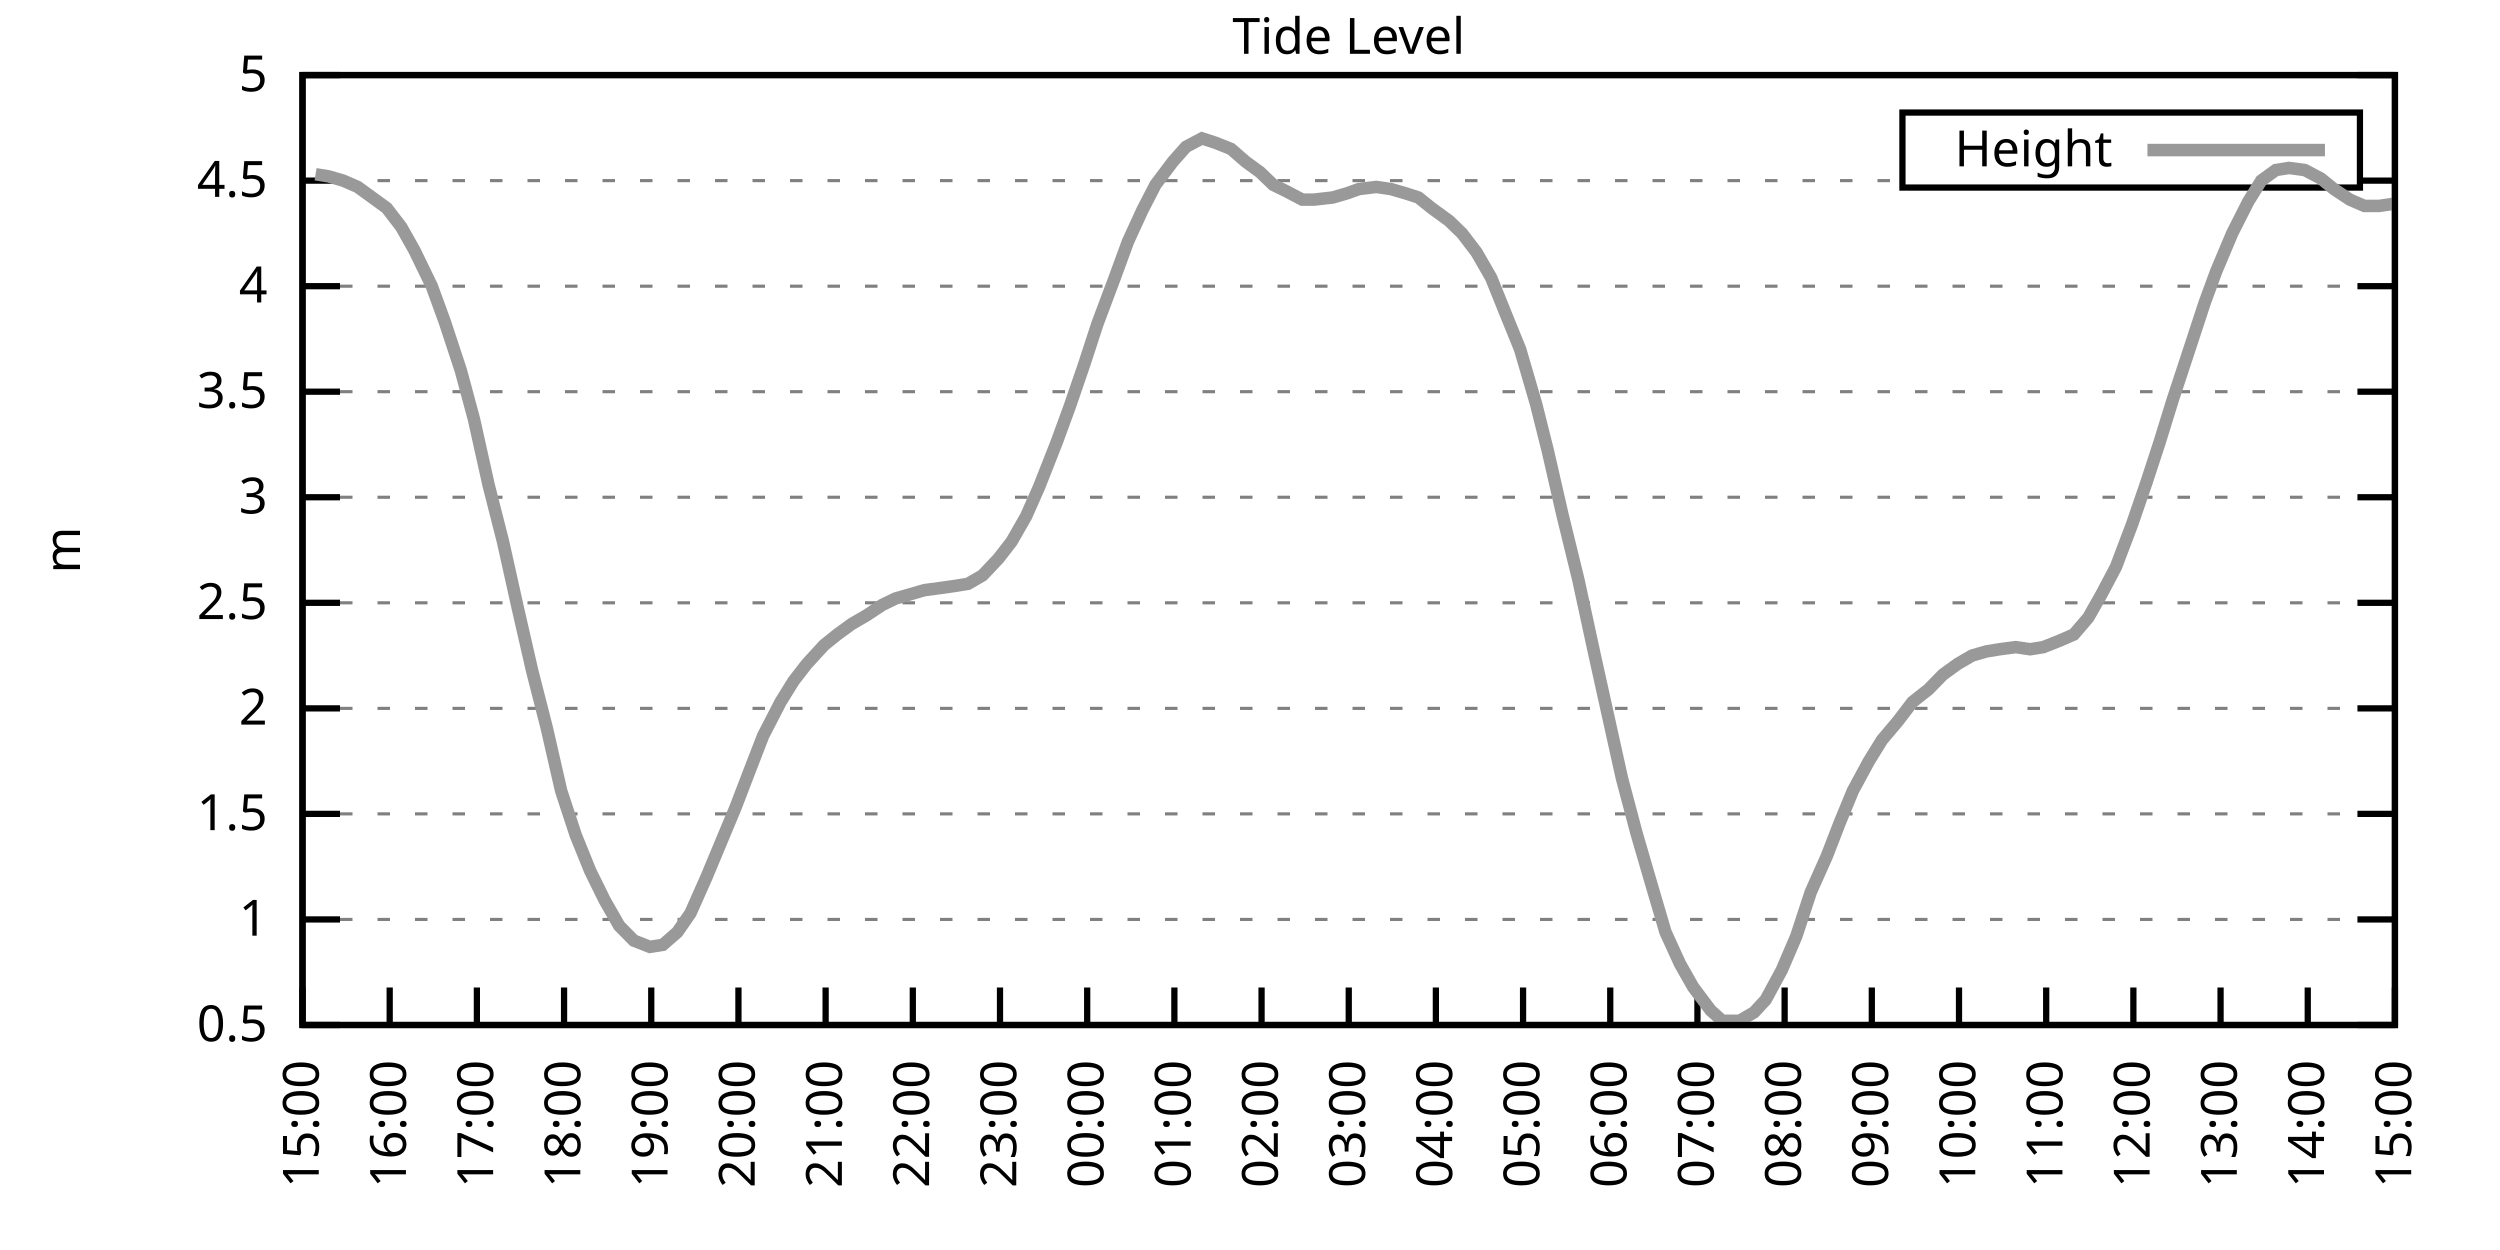
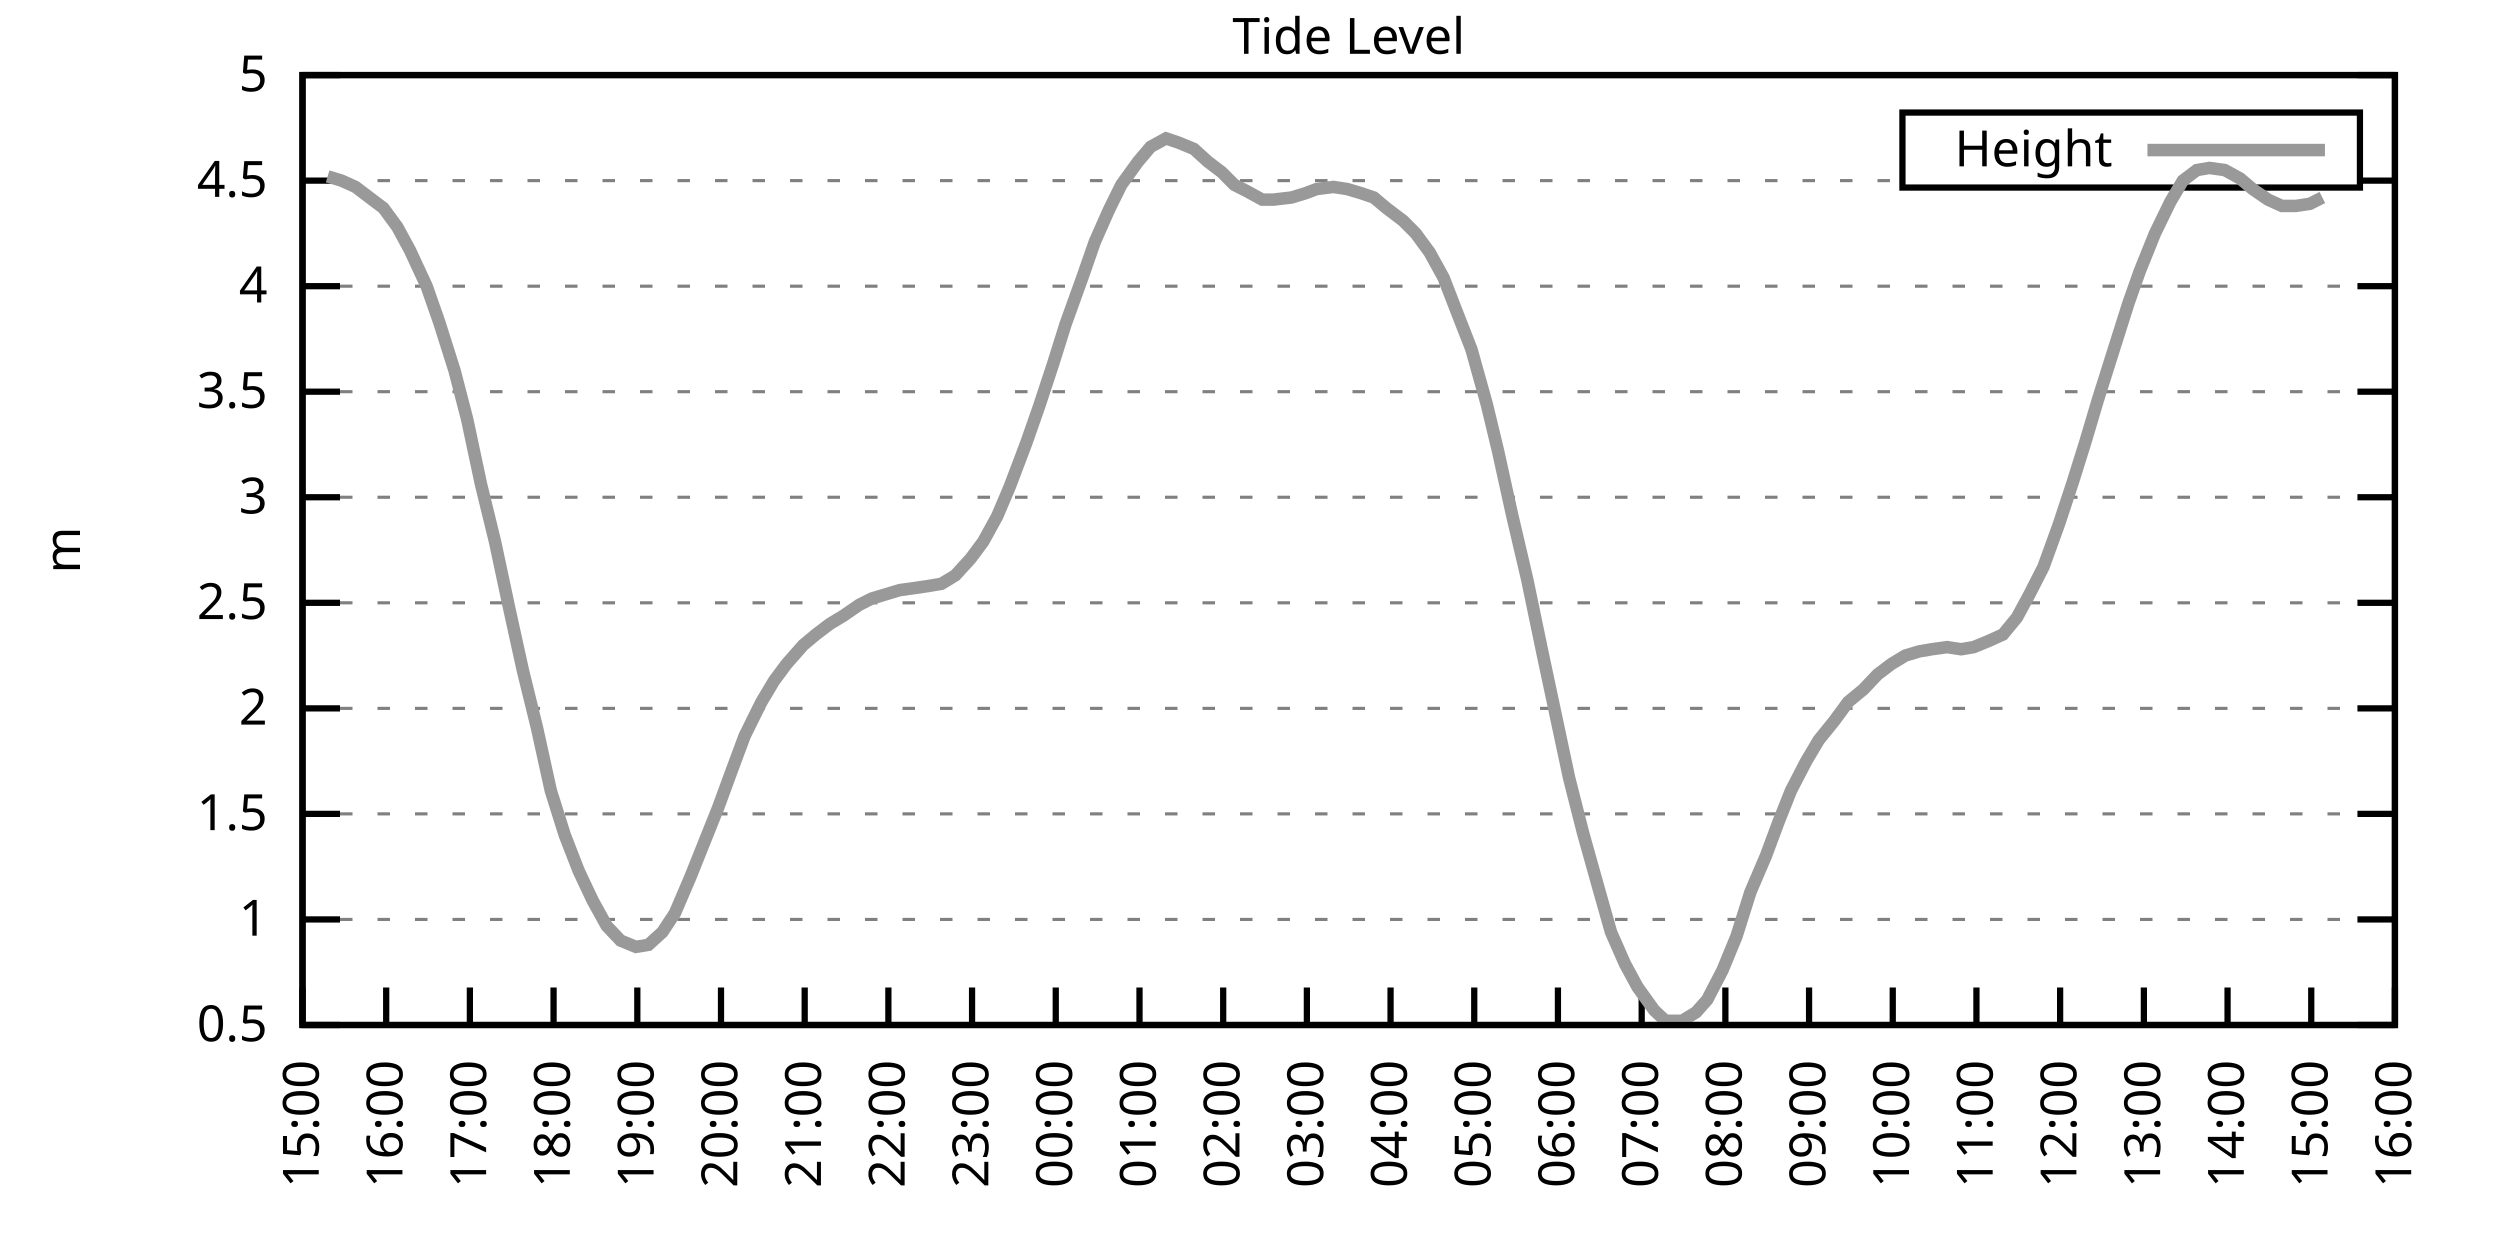
<svg xmlns="http://www.w3.org/2000/svg" xmlns:xlink="http://www.w3.org/1999/xlink" width="400" height="200" viewBox="0 0 400 200">
  <g id="gnuplot_canvas">
    <rect x="0" y="0" width="400" height="200" fill="none" />
    <defs>
      <circle id="gpDot" r="0.5" stroke-width="0.5" stroke="currentColor" />
      <path id="gpPt0" stroke-width="0.333" stroke="currentColor" d="M-1,0 h2 M0,-1 v2" />
      <path id="gpPt1" stroke-width="0.333" stroke="currentColor" d="M-1,-1 L1,1 M1,-1 L-1,1" />
      <path id="gpPt2" stroke-width="0.333" stroke="currentColor" d="M-1,0 L1,0 M0,-1 L0,1 M-1,-1 L1,1 M-1,1 L1,-1" />
      <rect id="gpPt3" stroke-width="0.333" stroke="currentColor" x="-1" y="-1" width="2" height="2" />
      <rect id="gpPt4" stroke-width="0.333" stroke="currentColor" fill="currentColor" x="-1" y="-1" width="2" height="2" />
      <circle id="gpPt5" stroke-width="0.333" stroke="currentColor" cx="0" cy="0" r="1" />
      <use xlink:href="#gpPt5" id="gpPt6" fill="currentColor" stroke="none" />
      <path id="gpPt7" stroke-width="0.333" stroke="currentColor" d="M0,-1.33 L-1.33,0.67 L1.33,0.67 z" />
      <use xlink:href="#gpPt7" id="gpPt8" fill="currentColor" stroke="none" />
      <use xlink:href="#gpPt7" id="gpPt9" stroke="currentColor" transform="rotate(180)" />
      <use xlink:href="#gpPt9" id="gpPt10" fill="currentColor" stroke="none" />
      <use xlink:href="#gpPt3" id="gpPt11" stroke="currentColor" transform="rotate(45)" />
      <use xlink:href="#gpPt11" id="gpPt12" fill="currentColor" stroke="none" />
      <path id="gpPt13" stroke-width="0.333" stroke="currentColor" d="M0,1.330 L1.265,0.411 L0.782,-1.067 L-0.782,-1.076 L-1.265,0.411 z" />
      <use xlink:href="#gpPt13" id="gpPt14" fill="currentColor" stroke="none" />
      <filter id="textbox" filterUnits="objectBoundingBox" x="0" y="0" height="1" width="1">
        <feFlood flood-color="white" flood-opacity="1" result="bgnd" />
        <feComposite in="SourceGraphic" in2="bgnd" operator="atop" />
      </filter>
      <filter id="greybox" filterUnits="objectBoundingBox" x="0" y="0" height="1" width="1">
        <feFlood flood-color="lightgrey" flood-opacity="1" result="grey" />
        <feComposite in="SourceGraphic" in2="grey" operator="atop" />
      </filter>
    </defs>
    <g fill="none" color="white" stroke="currentColor" stroke-width="1.00" stroke-linecap="butt" stroke-linejoin="miter">
</g>
    <g fill="none" color="black" stroke="currentColor" stroke-width="1.00" stroke-linecap="butt" stroke-linejoin="miter">
      <g stroke="none" shape-rendering="crispEdges">
        <polygon fill="rgb(255, 255, 255)" points="48.40,164.00 383.18,164.00 383.18,12.02 48.40,12.02 " />
      </g>
    </g>
    <g fill="none" color="black" stroke="currentColor" stroke-width="1.00" stroke-linecap="butt" stroke-linejoin="miter">
</g>
    <g fill="none" color="black" stroke="black" stroke-width="0.50" stroke-linecap="butt" stroke-linejoin="miter">
</g>
    <g fill="none" color="gray" stroke="currentColor" stroke-width="0.50" stroke-linecap="butt" stroke-linejoin="miter">
      <path stroke="gray" stroke-dasharray="2,4" class="gridline" d="M48.40,164.00 L383.19,164.00  " />
    </g>
    <g fill="none" color="gray" stroke="gray" stroke-width="1.00" stroke-linecap="butt" stroke-linejoin="miter">
</g>
    <g fill="none" color="black" stroke="currentColor" stroke-width="1.00" stroke-linecap="butt" stroke-linejoin="miter">
      <path stroke="black" d="M48.40,164.00 L54.40,164.00 M383.19,164.00 L377.19,164.00  " />
      <g transform="translate(42.80,166.60)" stroke="none" fill="black" font-family="Sans" font-size="8.00" text-anchor="end">
        <text>
          <tspan font-family="Sans"> 0.5</tspan>
        </text>
      </g>
    </g>
    <g fill="none" color="black" stroke="currentColor" stroke-width="1.00" stroke-linecap="butt" stroke-linejoin="miter">
</g>
    <g fill="none" color="black" stroke="black" stroke-width="0.50" stroke-linecap="butt" stroke-linejoin="miter">
</g>
    <g fill="none" color="gray" stroke="currentColor" stroke-width="0.50" stroke-linecap="butt" stroke-linejoin="miter">
      <path stroke="gray" stroke-dasharray="2,4" class="gridline" d="M48.40,147.11 L383.19,147.11  " />
    </g>
    <g fill="none" color="gray" stroke="gray" stroke-width="1.00" stroke-linecap="butt" stroke-linejoin="miter">
</g>
    <g fill="none" color="black" stroke="currentColor" stroke-width="1.00" stroke-linecap="butt" stroke-linejoin="miter">
      <path stroke="black" d="M48.40,147.11 L54.40,147.11 M383.19,147.11 L377.19,147.11  " />
      <g transform="translate(42.80,149.71)" stroke="none" fill="black" font-family="Sans" font-size="8.00" text-anchor="end">
        <text>
          <tspan font-family="Sans"> 1</tspan>
        </text>
      </g>
    </g>
    <g fill="none" color="black" stroke="currentColor" stroke-width="1.00" stroke-linecap="butt" stroke-linejoin="miter">
</g>
    <g fill="none" color="black" stroke="black" stroke-width="0.50" stroke-linecap="butt" stroke-linejoin="miter">
</g>
    <g fill="none" color="gray" stroke="currentColor" stroke-width="0.50" stroke-linecap="butt" stroke-linejoin="miter">
      <path stroke="gray" stroke-dasharray="2,4" class="gridline" d="M48.40,130.22 L383.19,130.22  " />
    </g>
    <g fill="none" color="gray" stroke="gray" stroke-width="1.00" stroke-linecap="butt" stroke-linejoin="miter">
</g>
    <g fill="none" color="black" stroke="currentColor" stroke-width="1.00" stroke-linecap="butt" stroke-linejoin="miter">
      <path stroke="black" d="M48.40,130.22 L54.40,130.22 M383.19,130.22 L377.19,130.22  " />
      <g transform="translate(42.80,132.82)" stroke="none" fill="black" font-family="Sans" font-size="8.00" text-anchor="end">
        <text>
          <tspan font-family="Sans"> 1.5</tspan>
        </text>
      </g>
    </g>
    <g fill="none" color="black" stroke="currentColor" stroke-width="1.00" stroke-linecap="butt" stroke-linejoin="miter">
</g>
    <g fill="none" color="black" stroke="black" stroke-width="0.50" stroke-linecap="butt" stroke-linejoin="miter">
</g>
    <g fill="none" color="gray" stroke="currentColor" stroke-width="0.50" stroke-linecap="butt" stroke-linejoin="miter">
      <path stroke="gray" stroke-dasharray="2,4" class="gridline" d="M48.40,113.34 L383.19,113.34  " />
    </g>
    <g fill="none" color="gray" stroke="gray" stroke-width="1.00" stroke-linecap="butt" stroke-linejoin="miter">
</g>
    <g fill="none" color="black" stroke="currentColor" stroke-width="1.00" stroke-linecap="butt" stroke-linejoin="miter">
      <path stroke="black" d="M48.40,113.34 L54.40,113.34 M383.19,113.34 L377.19,113.34  " />
      <g transform="translate(42.80,115.94)" stroke="none" fill="black" font-family="Sans" font-size="8.00" text-anchor="end">
        <text>
          <tspan font-family="Sans"> 2</tspan>
        </text>
      </g>
    </g>
    <g fill="none" color="black" stroke="currentColor" stroke-width="1.00" stroke-linecap="butt" stroke-linejoin="miter">
</g>
    <g fill="none" color="black" stroke="black" stroke-width="0.50" stroke-linecap="butt" stroke-linejoin="miter">
</g>
    <g fill="none" color="gray" stroke="currentColor" stroke-width="0.50" stroke-linecap="butt" stroke-linejoin="miter">
      <path stroke="gray" stroke-dasharray="2,4" class="gridline" d="M48.40,96.45 L383.19,96.45  " />
    </g>
    <g fill="none" color="gray" stroke="gray" stroke-width="1.00" stroke-linecap="butt" stroke-linejoin="miter">
</g>
    <g fill="none" color="black" stroke="currentColor" stroke-width="1.00" stroke-linecap="butt" stroke-linejoin="miter">
      <path stroke="black" d="M48.40,96.45 L54.40,96.45 M383.19,96.45 L377.19,96.45  " />
      <g transform="translate(42.80,99.05)" stroke="none" fill="black" font-family="Sans" font-size="8.00" text-anchor="end">
        <text>
          <tspan font-family="Sans"> 2.5</tspan>
        </text>
      </g>
    </g>
    <g fill="none" color="black" stroke="currentColor" stroke-width="1.00" stroke-linecap="butt" stroke-linejoin="miter">
</g>
    <g fill="none" color="black" stroke="black" stroke-width="0.50" stroke-linecap="butt" stroke-linejoin="miter">
</g>
    <g fill="none" color="gray" stroke="currentColor" stroke-width="0.50" stroke-linecap="butt" stroke-linejoin="miter">
      <path stroke="gray" stroke-dasharray="2,4" class="gridline" d="M48.40,79.56 L383.19,79.56  " />
    </g>
    <g fill="none" color="gray" stroke="gray" stroke-width="1.00" stroke-linecap="butt" stroke-linejoin="miter">
</g>
    <g fill="none" color="black" stroke="currentColor" stroke-width="1.00" stroke-linecap="butt" stroke-linejoin="miter">
      <path stroke="black" d="M48.40,79.56 L54.40,79.56 M383.19,79.56 L377.19,79.56  " />
      <g transform="translate(42.80,82.16)" stroke="none" fill="black" font-family="Sans" font-size="8.00" text-anchor="end">
        <text>
          <tspan font-family="Sans"> 3</tspan>
        </text>
      </g>
    </g>
    <g fill="none" color="black" stroke="currentColor" stroke-width="1.00" stroke-linecap="butt" stroke-linejoin="miter">
</g>
    <g fill="none" color="black" stroke="black" stroke-width="0.50" stroke-linecap="butt" stroke-linejoin="miter">
</g>
    <g fill="none" color="gray" stroke="currentColor" stroke-width="0.50" stroke-linecap="butt" stroke-linejoin="miter">
      <path stroke="gray" stroke-dasharray="2,4" class="gridline" d="M48.40,62.67 L383.19,62.67  " />
    </g>
    <g fill="none" color="gray" stroke="gray" stroke-width="1.00" stroke-linecap="butt" stroke-linejoin="miter">
</g>
    <g fill="none" color="black" stroke="currentColor" stroke-width="1.00" stroke-linecap="butt" stroke-linejoin="miter">
      <path stroke="black" d="M48.40,62.67 L54.40,62.67 M383.19,62.67 L377.19,62.67  " />
      <g transform="translate(42.80,65.27)" stroke="none" fill="black" font-family="Sans" font-size="8.00" text-anchor="end">
        <text>
          <tspan font-family="Sans"> 3.5</tspan>
        </text>
      </g>
    </g>
    <g fill="none" color="black" stroke="currentColor" stroke-width="1.00" stroke-linecap="butt" stroke-linejoin="miter">
</g>
    <g fill="none" color="black" stroke="black" stroke-width="0.50" stroke-linecap="butt" stroke-linejoin="miter">
</g>
    <g fill="none" color="gray" stroke="currentColor" stroke-width="0.50" stroke-linecap="butt" stroke-linejoin="miter">
      <path stroke="gray" stroke-dasharray="2,4" class="gridline" d="M48.40,45.79 L383.19,45.79  " />
    </g>
    <g fill="none" color="gray" stroke="gray" stroke-width="1.00" stroke-linecap="butt" stroke-linejoin="miter">
</g>
    <g fill="none" color="black" stroke="currentColor" stroke-width="1.00" stroke-linecap="butt" stroke-linejoin="miter">
      <path stroke="black" d="M48.40,45.79 L54.40,45.79 M383.19,45.79 L377.19,45.79  " />
      <g transform="translate(42.80,48.39)" stroke="none" fill="black" font-family="Sans" font-size="8.00" text-anchor="end">
        <text>
          <tspan font-family="Sans"> 4</tspan>
        </text>
      </g>
    </g>
    <g fill="none" color="black" stroke="currentColor" stroke-width="1.00" stroke-linecap="butt" stroke-linejoin="miter">
</g>
    <g fill="none" color="black" stroke="black" stroke-width="0.50" stroke-linecap="butt" stroke-linejoin="miter">
</g>
    <g fill="none" color="gray" stroke="currentColor" stroke-width="0.50" stroke-linecap="butt" stroke-linejoin="miter">
      <path stroke="gray" stroke-dasharray="2,4" class="gridline" d="M48.40,28.90 L304.39,28.90 M377.59,28.90 L383.19,28.90  " />
    </g>
    <g fill="none" color="gray" stroke="gray" stroke-width="1.00" stroke-linecap="butt" stroke-linejoin="miter">
</g>
    <g fill="none" color="black" stroke="currentColor" stroke-width="1.00" stroke-linecap="butt" stroke-linejoin="miter">
      <path stroke="black" d="M48.40,28.90 L54.40,28.90 M383.19,28.90 L377.19,28.90  " />
      <g transform="translate(42.80,31.50)" stroke="none" fill="black" font-family="Sans" font-size="8.00" text-anchor="end">
        <text>
          <tspan font-family="Sans"> 4.5</tspan>
        </text>
      </g>
    </g>
    <g fill="none" color="black" stroke="currentColor" stroke-width="1.00" stroke-linecap="butt" stroke-linejoin="miter">
</g>
    <g fill="none" color="black" stroke="black" stroke-width="0.50" stroke-linecap="butt" stroke-linejoin="miter">
</g>
    <g fill="none" color="gray" stroke="currentColor" stroke-width="0.50" stroke-linecap="butt" stroke-linejoin="miter">
      <path stroke="gray" stroke-dasharray="2,4" class="gridline" d="M48.40,12.01 L383.19,12.01  " />
    </g>
    <g fill="none" color="gray" stroke="gray" stroke-width="1.00" stroke-linecap="butt" stroke-linejoin="miter">
</g>
    <g fill="none" color="black" stroke="currentColor" stroke-width="1.00" stroke-linecap="butt" stroke-linejoin="miter">
      <path stroke="black" d="M48.40,12.01 L54.40,12.01 M383.19,12.01 L377.19,12.01  " />
      <g transform="translate(42.80,14.61)" stroke="none" fill="black" font-family="Sans" font-size="8.00" text-anchor="end">
        <text>
          <tspan font-family="Sans"> 5</tspan>
        </text>
      </g>
    </g>
    <g fill="none" color="black" stroke="currentColor" stroke-width="1.00" stroke-linecap="butt" stroke-linejoin="miter">
      <path stroke="black" d="M48.40,164.00 L48.40,158.00  " />
      <g transform="translate(51.00,169.60) rotate(270.00)" stroke="none" fill="black" font-family="Sans" font-size="8.00" text-anchor="end">
        <text>
          <tspan font-family="Sans">15:00</tspan>
        </text>
      </g>
    </g>
    <g fill="none" color="black" stroke="currentColor" stroke-width="1.00" stroke-linecap="butt" stroke-linejoin="miter">
-       <path stroke="black" d="M62.35,164.00 L62.35,158.00  " />
-       <g transform="translate(64.95,169.60) rotate(270.00)" stroke="none" fill="black" font-family="Sans" font-size="8.00" text-anchor="end">
+       <path stroke="black" d="M61.79,164.00 L61.79,158.00  " />
+       <g transform="translate(64.39,169.60) rotate(270.00)" stroke="none" fill="black" font-family="Sans" font-size="8.00" text-anchor="end">
        <text>
          <tspan font-family="Sans">16:00</tspan>
        </text>
      </g>
    </g>
    <g fill="none" color="black" stroke="currentColor" stroke-width="1.00" stroke-linecap="butt" stroke-linejoin="miter">
-       <path stroke="black" d="M76.30,164.00 L76.30,158.00  " />
-       <g transform="translate(78.90,169.60) rotate(270.00)" stroke="none" fill="black" font-family="Sans" font-size="8.00" text-anchor="end">
+       <path stroke="black" d="M75.18,164.00 L75.18,158.00  " />
+       <g transform="translate(77.78,169.60) rotate(270.00)" stroke="none" fill="black" font-family="Sans" font-size="8.00" text-anchor="end">
        <text>
          <tspan font-family="Sans">17:00</tspan>
        </text>
      </g>
    </g>
    <g fill="none" color="black" stroke="currentColor" stroke-width="1.00" stroke-linecap="butt" stroke-linejoin="miter">
-       <path stroke="black" d="M90.25,164.00 L90.25,158.00  " />
-       <g transform="translate(92.85,169.60) rotate(270.00)" stroke="none" fill="black" font-family="Sans" font-size="8.00" text-anchor="end">
+       <path stroke="black" d="M88.57,164.00 L88.57,158.00  " />
+       <g transform="translate(91.17,169.60) rotate(270.00)" stroke="none" fill="black" font-family="Sans" font-size="8.00" text-anchor="end">
        <text>
          <tspan font-family="Sans">18:00</tspan>
        </text>
      </g>
    </g>
    <g fill="none" color="black" stroke="currentColor" stroke-width="1.00" stroke-linecap="butt" stroke-linejoin="miter">
-       <path stroke="black" d="M104.20,164.00 L104.20,158.00  " />
-       <g transform="translate(106.80,169.60) rotate(270.00)" stroke="none" fill="black" font-family="Sans" font-size="8.00" text-anchor="end">
+       <path stroke="black" d="M101.97,164.00 L101.97,158.00  " />
+       <g transform="translate(104.57,169.60) rotate(270.00)" stroke="none" fill="black" font-family="Sans" font-size="8.00" text-anchor="end">
        <text>
          <tspan font-family="Sans">19:00</tspan>
        </text>
      </g>
    </g>
    <g fill="none" color="black" stroke="currentColor" stroke-width="1.00" stroke-linecap="butt" stroke-linejoin="miter">
-       <path stroke="black" d="M118.15,164.00 L118.15,158.00  " />
-       <g transform="translate(120.75,169.60) rotate(270.00)" stroke="none" fill="black" font-family="Sans" font-size="8.00" text-anchor="end">
+       <path stroke="black" d="M115.36,164.00 L115.36,158.00  " />
+       <g transform="translate(117.96,169.60) rotate(270.00)" stroke="none" fill="black" font-family="Sans" font-size="8.00" text-anchor="end">
        <text>
          <tspan font-family="Sans">20:00</tspan>
        </text>
      </g>
    </g>
    <g fill="none" color="black" stroke="currentColor" stroke-width="1.00" stroke-linecap="butt" stroke-linejoin="miter">
-       <path stroke="black" d="M132.10,164.00 L132.10,158.00  " />
-       <g transform="translate(134.70,169.60) rotate(270.00)" stroke="none" fill="black" font-family="Sans" font-size="8.00" text-anchor="end">
+       <path stroke="black" d="M128.75,164.00 L128.75,158.00  " />
+       <g transform="translate(131.35,169.60) rotate(270.00)" stroke="none" fill="black" font-family="Sans" font-size="8.00" text-anchor="end">
        <text>
          <tspan font-family="Sans">21:00</tspan>
        </text>
      </g>
    </g>
    <g fill="none" color="black" stroke="currentColor" stroke-width="1.00" stroke-linecap="butt" stroke-linejoin="miter">
-       <path stroke="black" d="M146.05,164.00 L146.05,158.00  " />
-       <g transform="translate(148.65,169.60) rotate(270.00)" stroke="none" fill="black" font-family="Sans" font-size="8.00" text-anchor="end">
+       <path stroke="black" d="M142.14,164.00 L142.14,158.00  " />
+       <g transform="translate(144.74,169.60) rotate(270.00)" stroke="none" fill="black" font-family="Sans" font-size="8.00" text-anchor="end">
        <text>
          <tspan font-family="Sans">22:00</tspan>
        </text>
      </g>
    </g>
    <g fill="none" color="black" stroke="currentColor" stroke-width="1.00" stroke-linecap="butt" stroke-linejoin="miter">
-       <path stroke="black" d="M160.00,164.00 L160.00,158.00  " />
-       <g transform="translate(162.60,169.60) rotate(270.00)" stroke="none" fill="black" font-family="Sans" font-size="8.00" text-anchor="end">
+       <path stroke="black" d="M155.53,164.00 L155.53,158.00  " />
+       <g transform="translate(158.13,169.60) rotate(270.00)" stroke="none" fill="black" font-family="Sans" font-size="8.00" text-anchor="end">
        <text>
          <tspan font-family="Sans">23:00</tspan>
        </text>
      </g>
    </g>
    <g fill="none" color="black" stroke="currentColor" stroke-width="1.00" stroke-linecap="butt" stroke-linejoin="miter">
-       <path stroke="black" d="M173.95,164.00 L173.95,158.00  " />
-       <g transform="translate(176.55,169.60) rotate(270.00)" stroke="none" fill="black" font-family="Sans" font-size="8.00" text-anchor="end">
+       <path stroke="black" d="M168.92,164.00 L168.92,158.00  " />
+       <g transform="translate(171.52,169.60) rotate(270.00)" stroke="none" fill="black" font-family="Sans" font-size="8.00" text-anchor="end">
        <text>
          <tspan font-family="Sans">00:00</tspan>
        </text>
      </g>
    </g>
    <g fill="none" color="black" stroke="currentColor" stroke-width="1.00" stroke-linecap="butt" stroke-linejoin="miter">
-       <path stroke="black" d="M187.90,164.00 L187.90,158.00  " />
-       <g transform="translate(190.50,169.60) rotate(270.00)" stroke="none" fill="black" font-family="Sans" font-size="8.00" text-anchor="end">
+       <path stroke="black" d="M182.32,164.00 L182.32,158.00  " />
+       <g transform="translate(184.92,169.60) rotate(270.00)" stroke="none" fill="black" font-family="Sans" font-size="8.00" text-anchor="end">
        <text>
          <tspan font-family="Sans">01:00</tspan>
        </text>
      </g>
    </g>
    <g fill="none" color="black" stroke="currentColor" stroke-width="1.00" stroke-linecap="butt" stroke-linejoin="miter">
-       <path stroke="black" d="M201.85,164.00 L201.85,158.00  " />
-       <g transform="translate(204.45,169.60) rotate(270.00)" stroke="none" fill="black" font-family="Sans" font-size="8.00" text-anchor="end">
+       <path stroke="black" d="M195.71,164.00 L195.71,158.00  " />
+       <g transform="translate(198.31,169.60) rotate(270.00)" stroke="none" fill="black" font-family="Sans" font-size="8.00" text-anchor="end">
        <text>
          <tspan font-family="Sans">02:00</tspan>
        </text>
      </g>
    </g>
    <g fill="none" color="black" stroke="currentColor" stroke-width="1.00" stroke-linecap="butt" stroke-linejoin="miter">
-       <path stroke="black" d="M215.80,164.00 L215.80,158.00  " />
-       <g transform="translate(218.40,169.60) rotate(270.00)" stroke="none" fill="black" font-family="Sans" font-size="8.00" text-anchor="end">
+       <path stroke="black" d="M209.10,164.00 L209.10,158.00  " />
+       <g transform="translate(211.70,169.60) rotate(270.00)" stroke="none" fill="black" font-family="Sans" font-size="8.00" text-anchor="end">
        <text>
          <tspan font-family="Sans">03:00</tspan>
        </text>
      </g>
    </g>
    <g fill="none" color="black" stroke="currentColor" stroke-width="1.00" stroke-linecap="butt" stroke-linejoin="miter">
-       <path stroke="black" d="M229.74,164.00 L229.74,158.00  " />
-       <g transform="translate(232.34,169.60) rotate(270.00)" stroke="none" fill="black" font-family="Sans" font-size="8.00" text-anchor="end">
+       <path stroke="black" d="M222.49,164.00 L222.49,158.00  " />
+       <g transform="translate(225.09,169.60) rotate(270.00)" stroke="none" fill="black" font-family="Sans" font-size="8.00" text-anchor="end">
        <text>
          <tspan font-family="Sans">04:00</tspan>
        </text>
      </g>
    </g>
    <g fill="none" color="black" stroke="currentColor" stroke-width="1.00" stroke-linecap="butt" stroke-linejoin="miter">
-       <path stroke="black" d="M243.69,164.00 L243.69,158.00  " />
-       <g transform="translate(246.29,169.60) rotate(270.00)" stroke="none" fill="black" font-family="Sans" font-size="8.00" text-anchor="end">
+       <path stroke="black" d="M235.88,164.00 L235.88,158.00  " />
+       <g transform="translate(238.48,169.60) rotate(270.00)" stroke="none" fill="black" font-family="Sans" font-size="8.00" text-anchor="end">
        <text>
          <tspan font-family="Sans">05:00</tspan>
        </text>
      </g>
    </g>
    <g fill="none" color="black" stroke="currentColor" stroke-width="1.00" stroke-linecap="butt" stroke-linejoin="miter">
-       <path stroke="black" d="M257.64,164.00 L257.64,158.00  " />
-       <g transform="translate(260.24,169.60) rotate(270.00)" stroke="none" fill="black" font-family="Sans" font-size="8.00" text-anchor="end">
+       <path stroke="black" d="M249.27,164.00 L249.27,158.00  " />
+       <g transform="translate(251.87,169.60) rotate(270.00)" stroke="none" fill="black" font-family="Sans" font-size="8.00" text-anchor="end">
        <text>
          <tspan font-family="Sans">06:00</tspan>
        </text>
      </g>
    </g>
    <g fill="none" color="black" stroke="currentColor" stroke-width="1.00" stroke-linecap="butt" stroke-linejoin="miter">
-       <path stroke="black" d="M271.59,164.00 L271.59,158.00  " />
-       <g transform="translate(274.19,169.60) rotate(270.00)" stroke="none" fill="black" font-family="Sans" font-size="8.00" text-anchor="end">
+       <path stroke="black" d="M262.67,164.00 L262.67,158.00  " />
+       <g transform="translate(265.27,169.60) rotate(270.00)" stroke="none" fill="black" font-family="Sans" font-size="8.00" text-anchor="end">
        <text>
          <tspan font-family="Sans">07:00</tspan>
        </text>
      </g>
    </g>
    <g fill="none" color="black" stroke="currentColor" stroke-width="1.00" stroke-linecap="butt" stroke-linejoin="miter">
-       <path stroke="black" d="M285.54,164.00 L285.54,158.00  " />
-       <g transform="translate(288.14,169.60) rotate(270.00)" stroke="none" fill="black" font-family="Sans" font-size="8.00" text-anchor="end">
+       <path stroke="black" d="M276.06,164.00 L276.06,158.00  " />
+       <g transform="translate(278.66,169.60) rotate(270.00)" stroke="none" fill="black" font-family="Sans" font-size="8.00" text-anchor="end">
        <text>
          <tspan font-family="Sans">08:00</tspan>
        </text>
      </g>
    </g>
    <g fill="none" color="black" stroke="currentColor" stroke-width="1.00" stroke-linecap="butt" stroke-linejoin="miter">
-       <path stroke="black" d="M299.49,164.00 L299.49,158.00  " />
-       <g transform="translate(302.09,169.60) rotate(270.00)" stroke="none" fill="black" font-family="Sans" font-size="8.00" text-anchor="end">
+       <path stroke="black" d="M289.45,164.00 L289.45,158.00  " />
+       <g transform="translate(292.05,169.60) rotate(270.00)" stroke="none" fill="black" font-family="Sans" font-size="8.00" text-anchor="end">
        <text>
          <tspan font-family="Sans">09:00</tspan>
        </text>
      </g>
    </g>
    <g fill="none" color="black" stroke="currentColor" stroke-width="1.00" stroke-linecap="butt" stroke-linejoin="miter">
-       <path stroke="black" d="M313.44,164.00 L313.44,158.00  " />
-       <g transform="translate(316.04,169.60) rotate(270.00)" stroke="none" fill="black" font-family="Sans" font-size="8.00" text-anchor="end">
+       <path stroke="black" d="M302.84,164.00 L302.84,158.00  " />
+       <g transform="translate(305.44,169.60) rotate(270.00)" stroke="none" fill="black" font-family="Sans" font-size="8.00" text-anchor="end">
        <text>
          <tspan font-family="Sans">10:00</tspan>
        </text>
      </g>
    </g>
    <g fill="none" color="black" stroke="currentColor" stroke-width="1.00" stroke-linecap="butt" stroke-linejoin="miter">
-       <path stroke="black" d="M327.39,164.00 L327.39,158.00  " />
-       <g transform="translate(329.99,169.60) rotate(270.00)" stroke="none" fill="black" font-family="Sans" font-size="8.00" text-anchor="end">
+       <path stroke="black" d="M316.23,164.00 L316.23,158.00  " />
+       <g transform="translate(318.83,169.60) rotate(270.00)" stroke="none" fill="black" font-family="Sans" font-size="8.00" text-anchor="end">
        <text>
          <tspan font-family="Sans">11:00</tspan>
        </text>
      </g>
    </g>
    <g fill="none" color="black" stroke="currentColor" stroke-width="1.00" stroke-linecap="butt" stroke-linejoin="miter">
-       <path stroke="black" d="M341.34,164.00 L341.34,158.00  " />
-       <g transform="translate(343.94,169.60) rotate(270.00)" stroke="none" fill="black" font-family="Sans" font-size="8.00" text-anchor="end">
+       <path stroke="black" d="M329.62,164.00 L329.62,158.00  " />
+       <g transform="translate(332.22,169.60) rotate(270.00)" stroke="none" fill="black" font-family="Sans" font-size="8.00" text-anchor="end">
        <text>
          <tspan font-family="Sans">12:00</tspan>
        </text>
      </g>
    </g>
    <g fill="none" color="black" stroke="currentColor" stroke-width="1.00" stroke-linecap="butt" stroke-linejoin="miter">
-       <path stroke="black" d="M355.29,164.00 L355.29,158.00  " />
-       <g transform="translate(357.89,169.60) rotate(270.00)" stroke="none" fill="black" font-family="Sans" font-size="8.00" text-anchor="end">
+       <path stroke="black" d="M343.02,164.00 L343.02,158.00  " />
+       <g transform="translate(345.62,169.60) rotate(270.00)" stroke="none" fill="black" font-family="Sans" font-size="8.00" text-anchor="end">
        <text>
          <tspan font-family="Sans">13:00</tspan>
        </text>
      </g>
    </g>
    <g fill="none" color="black" stroke="currentColor" stroke-width="1.00" stroke-linecap="butt" stroke-linejoin="miter">
-       <path stroke="black" d="M369.24,164.00 L369.24,158.00  " />
-       <g transform="translate(371.84,169.60) rotate(270.00)" stroke="none" fill="black" font-family="Sans" font-size="8.00" text-anchor="end">
+       <path stroke="black" d="M356.41,164.00 L356.41,158.00  " />
+       <g transform="translate(359.01,169.60) rotate(270.00)" stroke="none" fill="black" font-family="Sans" font-size="8.00" text-anchor="end">
        <text>
          <tspan font-family="Sans">14:00</tspan>
+         </text>
+       </g>
+     </g>
+     <g fill="none" color="black" stroke="currentColor" stroke-width="1.00" stroke-linecap="butt" stroke-linejoin="miter">
+       <path stroke="black" d="M369.80,164.00 L369.80,158.00  " />
+       <g transform="translate(372.40,169.60) rotate(270.00)" stroke="none" fill="black" font-family="Sans" font-size="8.00" text-anchor="end">
+         <text>
+           <tspan font-family="Sans">15:00</tspan>
        </text>
      </g>
    </g>
    <g fill="none" color="black" stroke="currentColor" stroke-width="1.00" stroke-linecap="butt" stroke-linejoin="miter">
      <path stroke="black" d="M383.19,164.00 L383.19,158.00  " />
      <g transform="translate(385.79,169.60) rotate(270.00)" stroke="none" fill="black" font-family="Sans" font-size="8.00" text-anchor="end">
        <text>
-           <tspan font-family="Sans">15:00</tspan>
+           <tspan font-family="Sans">16:00</tspan>
        </text>
      </g>
    </g>
    <g fill="none" color="black" stroke="currentColor" stroke-width="1.00" stroke-linecap="butt" stroke-linejoin="miter">
</g>
    <g fill="none" color="black" stroke="currentColor" stroke-width="1.00" stroke-linecap="butt" stroke-linejoin="miter">
      <path stroke="black" d="M48.40,12.01 L48.40,164.00 L383.19,164.00 L383.19,12.01 L48.40,12.01 Z  " />
    </g>
    <g fill="none" color="black" stroke="currentColor" stroke-width="1.00" stroke-linecap="butt" stroke-linejoin="miter">
</g>
    <g fill="none" color="black" stroke="currentColor" stroke-width="1.00" stroke-linecap="butt" stroke-linejoin="miter">
      <path stroke="black" d="M304.39,30.01 L304.39,18.01 L377.59,18.01 L377.59,30.01 L304.39,30.01 Z  " />
    </g>
    <g id="Tide_level_plot_1">
      <g fill="none" color="white" stroke="black" stroke-width="2.00" stroke-linecap="butt" stroke-linejoin="miter">
</g>
      <g fill="none" color="black" stroke="currentColor" stroke-width="2.00" stroke-linecap="butt" stroke-linejoin="miter">
        <g transform="translate(337.99,26.61)" stroke="none" fill="black" font-family="Sans" font-size="8.00" text-anchor="end">
          <text>
            <tspan font-family="Sans">Height</tspan>
          </text>
        </g>
      </g>
      <g fill="none" color="black" stroke="currentColor" stroke-width="2.00" stroke-linecap="butt" stroke-linejoin="miter">
-         <path stroke="rgb(153, 153, 153)" d="M343.59,24.01 L371.99,24.01 M50.49,27.88 L52.58,28.22 L54.91,28.90 L57.23,29.91 L59.56,31.60 L61.88,33.29   L64.21,36.33 L66.30,40.04 L69.09,45.79 L71.18,51.53 L73.74,59.30 L75.83,67.06 L78.16,77.53 L80.48,86.65   L82.81,97.12 L85.13,107.26 L87.46,116.38 L89.78,126.51 L92.11,133.60 L94.43,139.34 L96.76,144.07 L99.08,148.13   L101.41,150.49 L103.97,151.50 L106.06,151.17 L108.38,149.14 L110.48,146.10 L113.03,140.36 L117.68,129.21 L120.01,123.13   L122.10,117.73 L124.89,112.32 L126.98,108.95 L129.08,106.24 L131.87,103.20 L133.96,101.52 L136.28,99.83 L138.61,98.48   L141.16,96.79 L143.26,95.77 L145.58,95.10 L147.91,94.42 L150.46,94.08 L152.79,93.75 L154.88,93.41 L157.21,92.06   L159.76,89.36 L161.86,86.65 L164.18,82.60 L166.27,77.87 L169.06,70.78 L171.16,65.04 L173.48,58.28 L175.57,51.87   L178.36,44.43 L180.46,38.69 L182.78,33.63 L184.87,29.57 L187.66,25.86 L189.76,23.49 L192.31,22.14 L194.41,22.82   L196.96,23.83 L199.29,25.86 L201.61,27.55 L203.71,29.57 L205.80,30.59 L208.36,31.94 L210.22,31.94 L213.24,31.60   L215.56,30.92 L217.42,30.25 L220.21,29.91 L222.54,30.25 L224.86,30.92 L226.95,31.60 L229.05,33.29 L231.84,35.32   L233.93,37.34 L236.25,40.38 L238.58,44.43 L240.90,50.18 L243.23,55.92 L245.79,64.70 L247.65,72.13 L249.97,82.26   L252.53,92.73 L255.09,104.56 L257.18,114.01 L259.50,124.48 L261.83,133.26 L264.39,142.05 L266.48,149.14 L268.80,154.21   L270.90,157.92 L273.69,161.64 L275.55,163.32 L278.34,163.32 L280.66,161.97 L282.52,159.95 L285.08,155.22 L287.40,149.81   L289.73,142.72 L292.29,136.98 L294.38,131.58 L296.47,126.51 L299.03,121.78 L301.12,118.40 L303.68,115.36 L306.00,112.32   L308.56,110.30 L310.88,107.93 L313.21,106.24 L315.53,104.89 L317.86,104.22 L319.95,103.88 L322.51,103.54 L324.83,103.88   L326.93,103.54 L329.48,102.53 L331.81,101.52 L334.13,98.81 L336.23,95.10 L338.55,90.71 L341.11,83.95 L343.43,77.20   L345.53,70.78 L347.62,64.02 L350.18,56.26 L352.73,48.49 L354.59,43.42 L357.15,37.34 L359.71,32.28 L361.80,28.90   L364.13,27.21 L366.22,26.87 L368.78,27.21 L371.33,28.56 L373.43,30.25 L375.98,31.94 L378.31,32.95 L380.63,32.95   L382.96,32.61  " />
+         <path stroke="rgb(153, 153, 153)" d="M343.59,24.01 L371.99,24.01 M52.42,28.22 L54.65,28.90 L56.88,29.91 L59.11,31.60 L61.35,33.29 L63.58,36.33   L65.59,40.04 L68.26,45.79 L70.27,51.53 L72.73,59.30 L74.74,67.06 L76.97,77.53 L79.20,86.65 L81.43,97.12   L83.66,107.26 L85.90,116.38 L88.13,126.51 L90.36,133.60 L92.59,139.34 L94.82,144.07 L97.06,148.13 L99.29,150.49   L101.74,151.50 L103.75,151.17 L105.98,149.14 L107.99,146.10 L110.45,140.36 L114.91,129.21 L117.14,123.13 L119.15,117.73   L121.83,112.32 L123.84,108.95 L125.85,106.24 L128.53,103.20 L130.54,101.52 L132.77,99.83 L135.00,98.48 L137.45,96.79   L139.46,95.77 L141.69,95.10 L143.93,94.42 L146.38,94.08 L148.61,93.75 L150.62,93.41 L152.85,92.06 L155.31,89.36   L157.32,86.65 L159.55,82.60 L161.56,77.87 L164.24,70.78 L166.25,65.04 L168.48,58.28 L170.49,51.87 L173.17,44.43   L175.17,38.69 L177.41,33.63 L179.41,29.57 L182.09,25.86 L184.10,23.49 L186.56,22.14 L188.57,22.82 L191.02,23.83   L193.25,25.86 L195.48,27.55 L197.49,29.57 L199.50,30.59 L201.96,31.94 L203.74,31.94 L206.64,31.60 L208.88,30.92   L210.66,30.25 L213.34,29.91 L215.57,30.25 L217.80,30.92 L219.81,31.60 L221.82,33.29 L224.50,35.32 L226.51,37.34   L228.74,40.38 L230.97,44.43 L233.20,50.18 L235.44,55.92 L237.89,64.70 L239.68,72.13 L241.91,82.26 L244.36,92.73   L246.82,104.56 L248.83,114.01 L251.06,124.48 L253.29,133.26 L255.75,142.05 L257.76,149.14 L259.99,154.21 L262.00,157.92   L264.67,161.64 L266.46,163.32 L269.14,163.32 L271.37,161.97 L273.16,159.95 L275.61,155.22 L277.84,149.81 L280.07,142.72   L282.53,136.98 L284.54,131.58 L286.55,126.51 L289.00,121.78 L291.01,118.40 L293.47,115.36 L295.70,112.32 L298.15,110.30   L300.39,107.93 L302.62,106.24 L304.85,104.89 L307.08,104.22 L309.09,103.88 L311.54,103.54 L313.78,103.88 L315.79,103.54   L318.24,102.53 L320.47,101.52 L322.70,98.81 L324.71,95.10 L326.95,90.71 L329.40,83.95 L331.63,77.20 L333.64,70.78   L335.65,64.02 L338.10,56.26 L340.56,48.49 L342.35,43.42 L344.80,37.34 L347.26,32.28 L349.26,28.90 L351.50,27.21   L353.51,26.87 L355.96,27.21 L358.42,28.56 L360.42,30.25 L362.88,31.94 L365.11,32.95 L367.34,32.95 L369.58,32.61   L371.58,31.60  " />
      </g>
    </g>
    <g fill="none" color="black" stroke="currentColor" stroke-width="2.00" stroke-linecap="butt" stroke-linejoin="miter">
</g>
    <g fill="none" color="black" stroke="black" stroke-width="1.00" stroke-linecap="butt" stroke-linejoin="miter">
</g>
    <g fill="none" color="black" stroke="currentColor" stroke-width="1.00" stroke-linecap="butt" stroke-linejoin="miter">
      <path stroke="black" d="M48.40,12.01 L48.40,164.00 L383.19,164.00 L383.19,12.01 L48.40,12.01 Z  " />
      <g transform="translate(12.80,88.01) rotate(270.00)" stroke="none" fill="black" font-family="Sans" font-size="8.00" text-anchor="middle">
        <text>
          <tspan font-family="Sans">m</tspan>
        </text>
      </g>
    </g>
    <g fill="none" color="black" stroke="currentColor" stroke-width="1.00" stroke-linecap="butt" stroke-linejoin="miter">
</g>
    <g fill="none" color="black" stroke="currentColor" stroke-width="1.00" stroke-linecap="butt" stroke-linejoin="miter">
      <g transform="translate(215.79,8.61)" stroke="none" fill="black" font-family="Sans" font-size="8.00" text-anchor="middle">
        <text>
          <tspan font-family="Sans">Tide Level</tspan>
        </text>
      </g>
    </g>
    <g fill="none" color="black" stroke="currentColor" stroke-width="1.00" stroke-linecap="butt" stroke-linejoin="miter">
</g>
  </g>
</svg>
